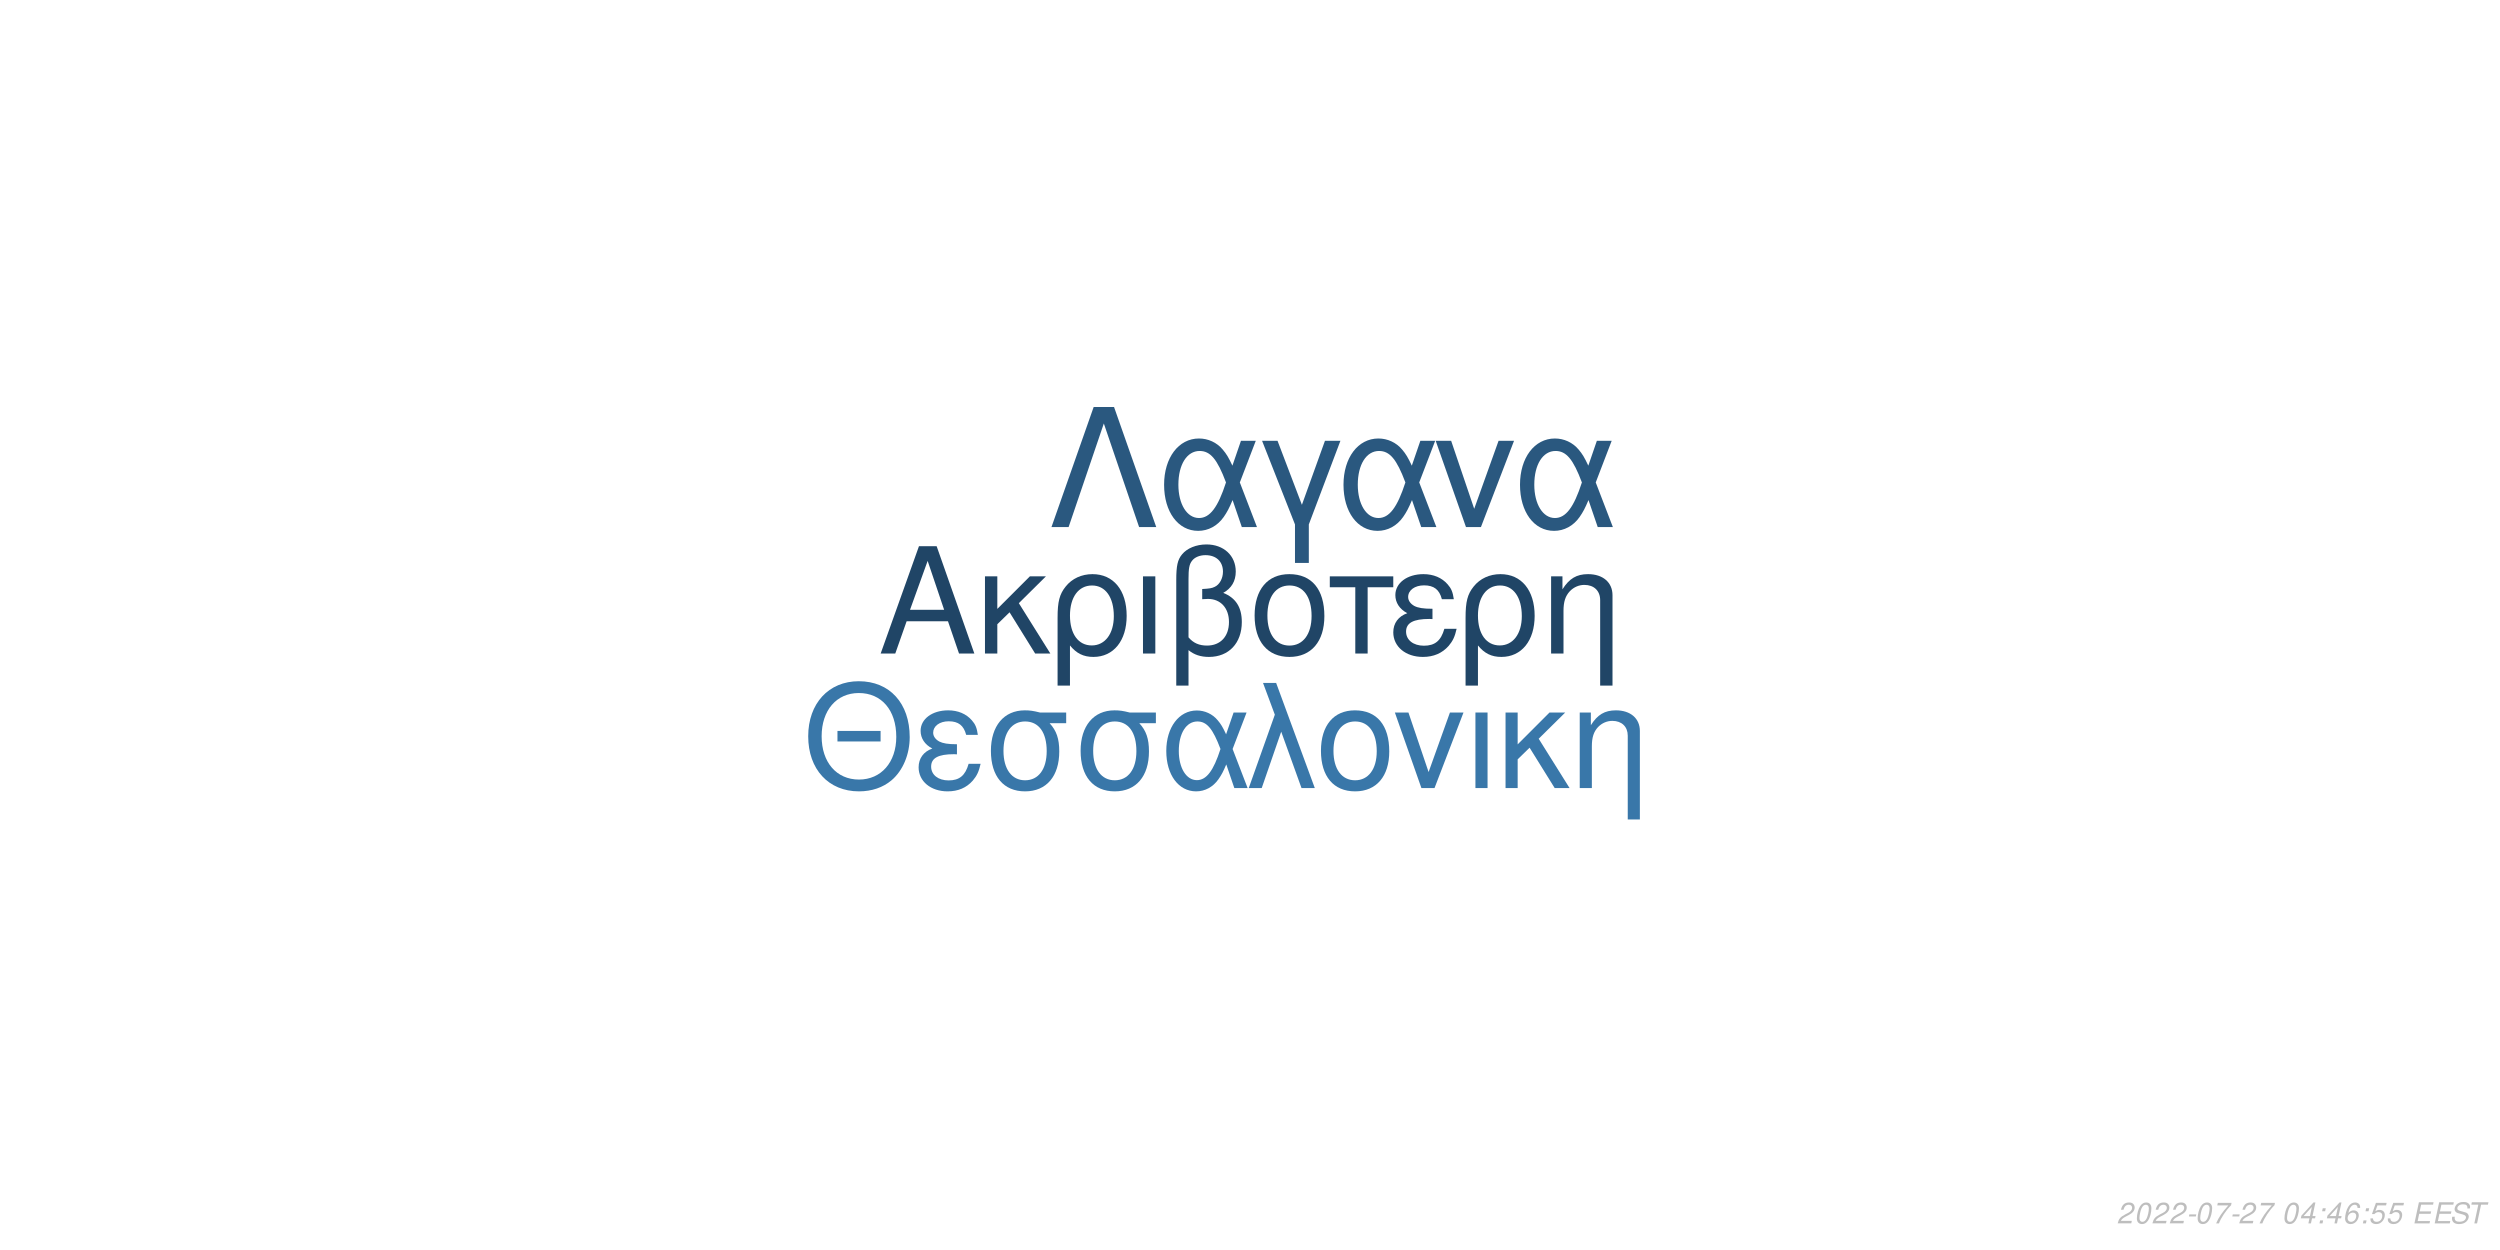
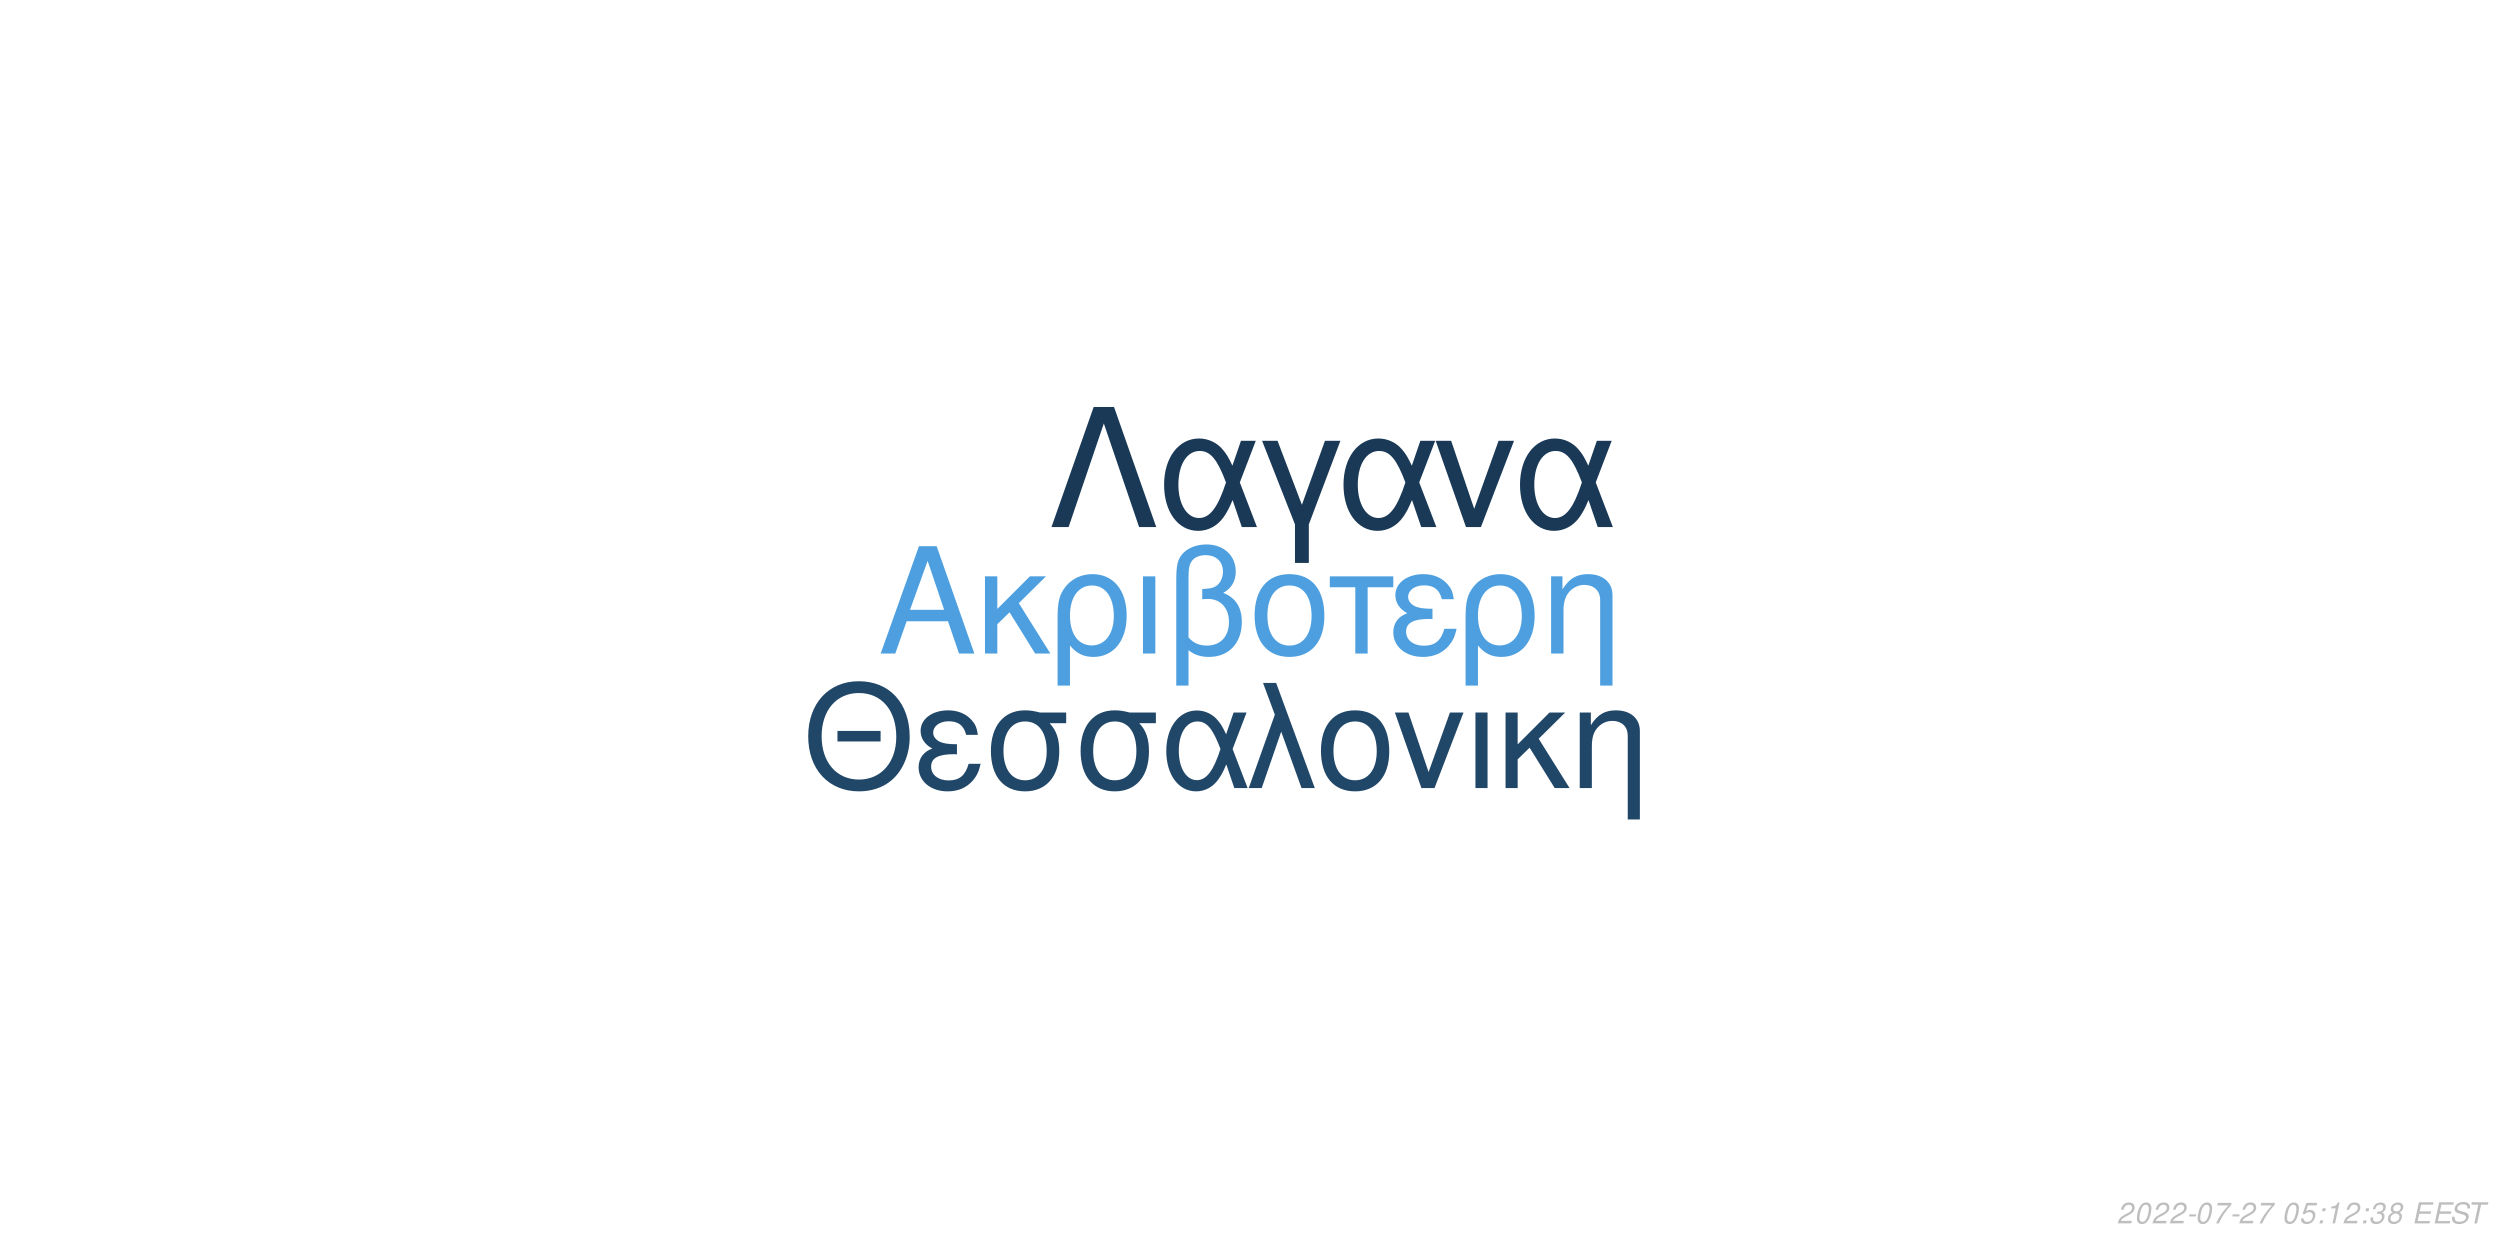
<svg xmlns="http://www.w3.org/2000/svg" xmlns:xlink="http://www.w3.org/1999/xlink" width="864pt" height="432pt" viewBox="0 0 864 432" version="1.1">
  <defs>
    <g>
      <symbol overflow="visible" id="glyph0-0">
        <path style="stroke:none;" d="" />
      </symbol>
      <symbol overflow="visible" id="glyph0-1">
        <path style="stroke:none;" d="M 24.125 -11.141 L 27.938 0 L 33.234 0 L 20.203 -37.094 L 14.094 -37.094 L 0.859 0 L 5.906 0 L 9.828 -11.141 Z M 22.797 -15.109 L 11 -15.109 L 17.094 -32.016 Z M 22.797 -15.109 " />
      </symbol>
      <symbol overflow="visible" id="glyph0-2">
        <path style="stroke:none;" d="M 7.172 -15.422 L 7.172 -26.672 L 2.906 -26.672 L 2.906 0 L 7.172 0 L 7.172 -10.125 L 11.406 -14.25 L 20.25 0 L 25.5 0 L 14.609 -17.406 L 23.969 -26.672 L 18.422 -26.672 Z M 7.172 -15.422 " />
      </symbol>
      <symbol overflow="visible" id="glyph0-3">
        <path style="stroke:none;" d="M 3 11.094 L 7.281 11.094 L 7.281 -2.797 C 9.516 -0.047 11.953 1.172 15.375 1.172 C 22.344 1.172 26.875 -4.422 26.875 -13.031 C 26.875 -21.891 22.297 -27.438 15.062 -27.438 C 11.297 -27.438 7.984 -25.906 5.797 -23.156 C 3.672 -20.516 3 -17.969 3 -12.359 Z M 14.906 -23.516 C 19.547 -23.516 22.438 -19.438 22.438 -12.922 C 22.438 -6.812 19.391 -2.797 14.812 -2.797 C 10.172 -2.797 7.281 -6.766 7.281 -13.125 C 7.281 -19.484 10.234 -23.516 14.906 -23.516 Z M 14.906 -23.516 " />
      </symbol>
      <symbol overflow="visible" id="glyph0-4">
        <path style="stroke:none;" d="M 3.516 0 L 7.781 0 L 7.781 -26.672 L 3.516 -26.672 Z M 3.516 0 " />
      </symbol>
      <symbol overflow="visible" id="glyph0-5">
        <path style="stroke:none;" d="M 4.016 11.094 L 8.25 11.094 L 8.25 -1.172 C 10.172 0.406 12.422 1.172 15.312 1.172 C 22.188 1.172 26.672 -3.609 26.672 -10.891 C 26.672 -15.984 24.578 -19.234 20.25 -20.969 C 23.109 -22.547 24.578 -25.031 24.578 -28.344 C 24.578 -33.844 20.406 -37.703 14.453 -37.703 C 10.938 -37.703 7.734 -36.391 6 -34.25 C 4.484 -32.422 4.016 -30.328 4.016 -25.391 Z M 8.25 -25.656 C 8.25 -29.359 8.5 -30.844 9.469 -32.062 C 10.375 -33.281 12.156 -34 14.094 -34 C 17.812 -34 20.156 -31.812 20.156 -28.297 C 20.156 -25.953 18.984 -23.812 17.297 -23.047 C 16.281 -22.547 15.469 -22.438 12.984 -22.297 L 12.984 -18.781 C 13.734 -18.828 14.344 -18.875 14.969 -18.875 C 19.344 -18.875 22.234 -15.719 22.234 -10.891 C 22.234 -5.906 19.281 -2.75 14.656 -2.75 C 11.953 -2.75 9.922 -3.609 8.25 -5.594 Z M 8.25 -25.656 " />
      </symbol>
      <symbol overflow="visible" id="glyph0-6">
        <path style="stroke:none;" d="M 14.094 -27.438 C 6.562 -27.438 2.094 -22.094 2.094 -13.125 C 2.094 -4.125 6.562 1.172 14.141 1.172 C 21.672 1.172 26.203 -4.172 26.203 -12.922 C 26.203 -22.188 21.828 -27.438 14.094 -27.438 Z M 14.141 -23.516 C 18.938 -23.516 21.781 -19.594 21.781 -12.984 C 21.781 -6.672 18.828 -2.75 14.141 -2.75 C 9.422 -2.75 6.516 -6.672 6.516 -13.125 C 6.516 -19.594 9.422 -23.516 14.141 -23.516 Z M 14.141 -23.516 " />
      </symbol>
      <symbol overflow="visible" id="glyph0-7">
        <path style="stroke:none;" d="M 7.891 0 L 12.156 0 L 12.156 -22.906 L 21.016 -22.906 L 21.016 -26.672 L -0.922 -26.672 L -0.922 -22.906 L 7.891 -22.906 Z M 7.891 0 " />
      </symbol>
      <symbol overflow="visible" id="glyph0-8">
        <path style="stroke:none;" d="M 14.562 -15.469 C 11.344 -15.469 9.562 -15.781 8.297 -16.438 C 6.922 -17.203 6.156 -18.328 6.156 -19.547 C 6.156 -21.891 8.453 -23.562 11.656 -23.562 C 15.062 -23.562 16.953 -22.094 17.812 -18.781 L 21.938 -18.781 C 21.578 -21.266 21.062 -22.5 19.797 -23.922 C 17.812 -26.203 14.906 -27.438 11.453 -27.438 C 5.797 -27.438 1.734 -24.375 1.734 -20.203 C 1.734 -17.609 3.156 -15.375 5.859 -13.938 C 2.797 -12.875 1.016 -10.484 1.016 -7.328 C 1.016 -2.391 5.297 1.172 11.25 1.172 C 14.969 1.172 17.906 -0.109 20.156 -2.641 C 21.578 -4.328 22.297 -5.797 22.906 -8.547 L 18.672 -8.547 C 17.5 -4.422 15.422 -2.703 11.609 -2.703 C 7.938 -2.703 5.438 -4.688 5.438 -7.578 C 5.438 -10.578 7.938 -11.953 13.484 -11.953 C 13.641 -11.953 14.094 -11.953 14.562 -11.906 Z M 14.562 -15.469 " />
      </symbol>
      <symbol overflow="visible" id="glyph0-9">
        <path style="stroke:none;" d="M 3.562 -26.672 L 3.562 0 L 7.844 0 L 7.844 -14.703 C 7.844 -17.906 8.5 -19.891 10.031 -21.531 C 11.406 -22.953 13.188 -23.719 15.062 -23.719 C 18.375 -23.719 20.516 -21.672 20.516 -18.469 L 20.516 11.094 L 24.781 11.094 L 24.781 -20.156 C 24.781 -24.578 21.469 -27.438 16.328 -27.438 C 12.359 -27.438 9.828 -25.906 7.484 -22.188 L 7.484 -26.672 Z M 3.562 -26.672 " />
      </symbol>
      <symbol overflow="visible" id="glyph1-0">
        <path style="stroke:none;" d="" />
      </symbol>
      <symbol overflow="visible" id="glyph1-1">
        <path style="stroke:none;" d="M 26.859 -19.734 L 11.953 -19.734 L 11.953 -16.094 L 26.859 -16.094 Z M 19.328 -36.922 C 8.922 -36.922 1.844 -29.25 1.844 -17.891 C 1.844 -6.484 8.875 1.141 19.391 1.141 C 23.812 1.141 27.703 -0.203 30.641 -2.688 C 34.578 -6.031 36.922 -11.656 36.922 -17.594 C 36.922 -29.297 30 -36.922 19.328 -36.922 Z M 19.328 -32.844 C 27.203 -32.844 32.281 -26.906 32.281 -17.688 C 32.281 -8.922 27.062 -2.938 19.391 -2.938 C 11.609 -2.938 6.484 -8.922 6.484 -17.891 C 6.484 -26.859 11.609 -32.844 19.328 -32.844 Z M 19.328 -32.844 " />
      </symbol>
      <symbol overflow="visible" id="glyph1-2">
        <path style="stroke:none;" d="M 14.25 -15.141 C 11.109 -15.141 9.375 -15.453 8.125 -16.094 C 6.781 -16.844 6.031 -17.938 6.031 -19.141 C 6.031 -21.422 8.266 -23.078 11.406 -23.078 C 14.75 -23.078 16.594 -21.625 17.438 -18.391 L 21.469 -18.391 C 21.125 -20.828 20.625 -22.031 19.391 -23.422 C 17.438 -25.656 14.594 -26.859 11.219 -26.859 C 5.688 -26.859 1.688 -23.875 1.688 -19.781 C 1.688 -17.234 3.094 -15.047 5.734 -13.656 C 2.734 -12.609 1 -10.266 1 -7.172 C 1 -2.344 5.188 1.141 11.016 1.141 C 14.656 1.141 17.547 -0.094 19.734 -2.594 C 21.125 -4.234 21.828 -5.688 22.422 -8.375 L 18.281 -8.375 C 17.141 -4.328 15.094 -2.641 11.359 -2.641 C 7.766 -2.641 5.328 -4.578 5.328 -7.422 C 5.328 -10.359 7.766 -11.703 13.203 -11.703 C 13.359 -11.703 13.797 -11.703 14.25 -11.656 Z M 14.25 -15.141 " />
      </symbol>
      <symbol overflow="visible" id="glyph1-3">
        <path style="stroke:none;" d="M 29 -26.109 L 19.938 -26.109 C 17.594 -26.703 16.438 -26.859 14.703 -26.859 C 7.469 -26.859 2.984 -21.469 2.984 -12.859 C 2.984 -4.031 7.375 1.141 14.797 1.141 C 22.172 1.141 26.609 -4.078 26.609 -12.656 C 26.609 -17.047 25.656 -19.828 23.266 -22.422 L 29 -22.422 Z M 14.797 -23.016 C 19.531 -23.016 22.266 -19.234 22.266 -12.75 C 22.266 -6.531 19.438 -2.688 14.797 -2.688 C 10.172 -2.688 7.328 -6.531 7.328 -12.859 C 7.328 -19.188 10.172 -23.016 14.797 -23.016 Z M 14.797 -23.016 " />
      </symbol>
      <symbol overflow="visible" id="glyph1-4">
        <path style="stroke:none;" d="M 29.344 -26.109 L 24.859 -26.109 L 22.266 -18.578 C 21.125 -21.031 20.484 -22.125 19.328 -23.469 C 17.547 -25.609 14.906 -26.812 12.156 -26.812 C 5.984 -26.812 1.594 -20.984 1.594 -12.812 C 1.594 -4.578 5.828 1.141 11.906 1.141 C 14.953 1.141 17.734 -0.344 19.625 -3.047 C 20.672 -4.531 21.281 -5.688 22.328 -8.172 L 25.109 0 L 29.703 0 L 24.516 -13.5 Z M 20.328 -13.5 C 17.891 -5.922 15.453 -2.734 12.156 -2.734 C 8.516 -2.734 5.922 -6.922 5.922 -12.812 C 5.922 -18.938 8.516 -23.016 12.359 -23.016 C 15.594 -23.016 17.688 -20.531 20.328 -13.5 Z M 20.328 -13.5 " />
      </symbol>
      <symbol overflow="visible" id="glyph1-5">
        <path style="stroke:none;" d="M 1.094 0 L 5.578 0 L 12.312 -19.484 L 19.328 0 L 23.922 0 L 10.562 -36.328 L 6.031 -36.328 L 10.109 -25.359 Z M 1.094 0 " />
      </symbol>
      <symbol overflow="visible" id="glyph1-6">
        <path style="stroke:none;" d="M 13.797 -26.859 C 6.422 -26.859 2.047 -21.625 2.047 -12.859 C 2.047 -4.031 6.422 1.141 13.859 1.141 C 21.234 1.141 25.656 -4.078 25.656 -12.656 C 25.656 -21.719 21.375 -26.859 13.797 -26.859 Z M 13.859 -23.016 C 18.531 -23.016 21.328 -19.188 21.328 -12.703 C 21.328 -6.531 18.438 -2.688 13.859 -2.688 C 9.219 -2.688 6.375 -6.531 6.375 -12.859 C 6.375 -19.188 9.219 -23.016 13.859 -23.016 Z M 13.859 -23.016 " />
      </symbol>
      <symbol overflow="visible" id="glyph1-7">
        <path style="stroke:none;" d="M 14.297 0 L 24.312 -26.109 L 19.625 -26.109 L 12.25 -5.531 L 5.281 -26.109 L 0.594 -26.109 L 9.766 0 Z M 14.297 0 " />
      </symbol>
      <symbol overflow="visible" id="glyph1-8">
        <path style="stroke:none;" d="M 3.438 0 L 7.625 0 L 7.625 -26.109 L 3.438 -26.109 Z M 3.438 0 " />
      </symbol>
      <symbol overflow="visible" id="glyph1-9">
        <path style="stroke:none;" d="M 7.031 -15.094 L 7.031 -26.109 L 2.844 -26.109 L 2.844 0 L 7.031 0 L 7.031 -9.922 L 11.156 -13.953 L 19.828 0 L 24.969 0 L 14.297 -17.047 L 23.469 -26.109 L 18.031 -26.109 Z M 7.031 -15.094 " />
      </symbol>
      <symbol overflow="visible" id="glyph1-10">
        <path style="stroke:none;" d="M 3.484 -26.109 L 3.484 0 L 7.672 0 L 7.672 -14.406 C 7.672 -17.547 8.328 -19.484 9.812 -21.078 C 11.156 -22.469 12.906 -23.219 14.75 -23.219 C 17.984 -23.219 20.078 -21.234 20.078 -18.094 L 20.078 10.859 L 24.266 10.859 L 24.266 -19.734 C 24.266 -24.062 21.031 -26.859 16 -26.859 C 12.109 -26.859 9.609 -25.359 7.328 -21.719 L 7.328 -26.109 Z M 3.484 -26.109 " />
      </symbol>
      <symbol overflow="visible" id="glyph2-0">
        <path style="stroke:none;" d="" />
      </symbol>
      <symbol overflow="visible" id="glyph2-1">
        <path style="stroke:none;" d="M 22.531 -41.484 L 15.484 -41.484 L 0.906 0 L 6.828 0 L 19 -35.797 L 31.188 0 L 37.109 0 Z M 22.531 -41.484 " />
      </symbol>
      <symbol overflow="visible" id="glyph2-2">
        <path style="stroke:none;" d="M 33.516 -29.812 L 28.391 -29.812 L 25.438 -21.219 C 24.125 -24.016 23.391 -25.266 22.078 -26.797 C 20.031 -29.25 17.016 -30.609 13.891 -30.609 C 6.828 -30.609 1.828 -23.953 1.828 -14.625 C 1.828 -5.234 6.656 1.312 13.594 1.312 C 17.078 1.312 20.266 -0.391 22.422 -3.469 C 23.609 -5.172 24.297 -6.484 25.5 -9.328 L 28.688 0 L 33.922 0 L 28 -15.422 Z M 23.219 -15.422 C 20.422 -6.766 17.641 -3.125 13.891 -3.125 C 9.734 -3.125 6.766 -7.906 6.766 -14.625 C 6.766 -21.625 9.734 -26.297 14.109 -26.297 C 17.812 -26.297 20.203 -23.453 23.219 -15.422 Z M 23.219 -15.422 " />
      </symbol>
      <symbol overflow="visible" id="glyph2-3">
        <path style="stroke:none;" d="M 12.062 12.406 L 16.844 12.406 L 16.844 -0.906 L 27.766 -29.812 L 22.422 -29.812 L 14.453 -7.688 L 6.031 -29.812 L 0.688 -29.812 L 12.062 -0.906 Z M 12.062 12.406 " />
      </symbol>
      <symbol overflow="visible" id="glyph2-4">
        <path style="stroke:none;" d="M 16.328 0 L 27.766 -29.812 L 22.422 -29.812 L 14 -6.312 L 6.031 -29.812 L 0.688 -29.812 L 11.156 0 Z M 16.328 0 " />
      </symbol>
      <symbol overflow="visible" id="glyph3-0">
        <path style="stroke:none;" d="" />
      </symbol>
      <symbol overflow="visible" id="glyph3-1">
        <path style="stroke:none;" d="M 5.234 -0.875 L 1.469 -0.875 C 1.641 -1.375 2.203 -1.891 3.109 -2.344 L 4.234 -2.938 C 5.562 -3.625 6.219 -4.469 6.219 -5.484 C 6.219 -5.938 6.062 -6.359 5.797 -6.656 C 5.469 -7.047 4.984 -7.234 4.312 -7.234 C 2.766 -7.234 1.891 -6.453 1.484 -4.734 L 2.375 -4.734 C 2.484 -5.188 2.609 -5.484 2.797 -5.75 C 3.094 -6.203 3.609 -6.453 4.188 -6.453 C 4.891 -6.453 5.344 -6.031 5.344 -5.375 C 5.344 -4.703 4.859 -4.094 4.016 -3.656 L 2.984 -3.125 C 1.234 -2.188 0.797 -1.656 0.344 -0.016 L 5.047 -0.016 Z M 5.234 -0.875 " />
      </symbol>
      <symbol overflow="visible" id="glyph3-2">
        <path style="stroke:none;" d="M 4.203 -7.234 C 3.375 -7.234 2.688 -6.812 2.125 -5.984 C 1.484 -5.047 0.984 -3.188 0.984 -1.734 C 0.984 -1.109 1.172 -0.562 1.484 -0.266 C 1.797 0.047 2.281 0.234 2.766 0.234 C 3.625 0.234 4.281 -0.156 4.859 -1.016 C 5.516 -1.953 6 -3.797 6 -5.266 C 6 -6.5 5.328 -7.234 4.203 -7.234 Z M 4.094 -6.453 C 4.734 -6.453 5.125 -5.984 5.125 -5.156 C 5.125 -4.203 4.781 -2.625 4.406 -1.812 C 3.984 -0.938 3.516 -0.547 2.875 -0.547 C 2.25 -0.547 1.875 -1.031 1.875 -1.828 C 1.875 -2.797 2.203 -4.344 2.594 -5.203 C 2.984 -6.047 3.453 -6.453 4.094 -6.453 Z M 4.094 -6.453 " />
      </symbol>
      <symbol overflow="visible" id="glyph3-3">
        <path style="stroke:none;" d="M 3.516 -3.125 L 1.125 -3.125 L 0.969 -2.406 L 3.359 -2.406 Z M 3.516 -3.125 " />
      </symbol>
      <symbol overflow="visible" id="glyph3-4">
        <path style="stroke:none;" d="M 6.703 -7.094 L 1.953 -7.094 L 1.766 -6.219 L 5.594 -6.219 C 3.344 -3.688 2.266 -2.109 1.375 0 L 2.344 0 C 3.031 -1.906 4.828 -4.594 6.547 -6.281 Z M 6.703 -7.094 " />
      </symbol>
      <symbol overflow="visible" id="glyph3-5">
        <path style="stroke:none;" d="" />
      </symbol>
      <symbol overflow="visible" id="glyph3-6">
-         <path style="stroke:none;" d="M 3.625 -1.75 L 3.266 0 L 4.141 0 L 4.516 -1.75 L 5.562 -1.75 L 5.734 -2.531 L 4.688 -2.531 L 5.688 -7.234 L 5.016 -7.234 L 0.844 -2.672 L 0.641 -1.75 Z M 3.797 -2.531 L 1.594 -2.531 L 4.469 -5.703 Z M 3.797 -2.531 " />
+         <path style="stroke:none;" d="M 6.297 -7.094 L 2.594 -7.094 L 1.234 -3.234 L 2.047 -3.234 C 2.656 -3.766 2.938 -3.906 3.531 -3.906 C 4.328 -3.906 4.797 -3.453 4.797 -2.688 C 4.797 -1.438 3.969 -0.547 2.828 -0.547 C 2.031 -0.547 1.609 -0.938 1.578 -1.734 L 0.703 -1.734 L 0.703 -1.516 C 0.703 -0.938 0.844 -0.547 1.188 -0.266 C 1.562 0.062 2.078 0.234 2.703 0.234 C 3.656 0.234 4.391 -0.156 4.984 -0.922 C 5.422 -1.5 5.672 -2.234 5.672 -2.953 C 5.672 -4 4.938 -4.672 3.812 -4.672 C 3.328 -4.672 2.906 -4.547 2.406 -4.234 L 3.109 -6.219 L 6.109 -6.219 Z M 6.297 -7.094 " />
      </symbol>
      <symbol overflow="visible" id="glyph3-7">
        <path style="stroke:none;" d="M 2.359 -1.031 L 1.312 -1.031 L 1.094 0 L 2.141 0 Z M 3.266 -5.234 L 2.219 -5.234 L 2 -4.203 L 3.047 -4.203 Z M 3.266 -5.234 " />
      </symbol>
      <symbol overflow="visible" id="glyph3-8">
-         <path style="stroke:none;" d="M 6.125 -5.344 L 6.141 -5.625 C 6.141 -6.609 5.453 -7.234 4.391 -7.234 C 3.438 -7.234 2.641 -6.719 2.016 -5.703 C 1.422 -4.781 0.938 -2.953 0.938 -1.688 C 0.938 -0.516 1.688 0.234 2.859 0.234 C 3.703 0.234 4.438 -0.156 5 -0.875 C 5.406 -1.422 5.672 -2.156 5.672 -2.766 C 5.672 -3.812 4.969 -4.5 3.906 -4.5 C 3.234 -4.5 2.672 -4.234 2.094 -3.625 C 2.406 -5.375 3.234 -6.453 4.25 -6.453 C 4.703 -6.453 5.062 -6.234 5.172 -5.844 C 5.203 -5.719 5.234 -5.578 5.25 -5.344 Z M 3.656 -3.734 C 4.344 -3.734 4.797 -3.281 4.797 -2.625 C 4.797 -1.469 3.984 -0.547 2.984 -0.547 C 2.297 -0.547 1.812 -1.047 1.812 -1.766 C 1.812 -2.859 2.625 -3.734 3.656 -3.734 Z M 3.656 -3.734 " />
+         <path style="stroke:none;" d="M 3.703 -5.188 L 2.594 0 L 3.469 0 L 5.016 -7.234 L 4.438 -7.234 C 3.906 -6.156 3.688 -6.016 2.234 -5.812 L 2.109 -5.188 Z M 3.703 -5.188 " />
      </symbol>
      <symbol overflow="visible" id="glyph3-9">
-         <path style="stroke:none;" d="M 6.297 -7.094 L 2.594 -7.094 L 1.234 -3.234 L 2.047 -3.234 C 2.656 -3.766 2.938 -3.906 3.531 -3.906 C 4.328 -3.906 4.797 -3.453 4.797 -2.688 C 4.797 -1.438 3.969 -0.547 2.828 -0.547 C 2.031 -0.547 1.609 -0.938 1.578 -1.734 L 0.703 -1.734 L 0.703 -1.516 C 0.703 -0.938 0.844 -0.547 1.188 -0.266 C 1.562 0.062 2.078 0.234 2.703 0.234 C 3.656 0.234 4.391 -0.156 4.984 -0.922 C 5.422 -1.5 5.672 -2.234 5.672 -2.953 C 5.672 -4 4.938 -4.672 3.812 -4.672 C 3.328 -4.672 2.906 -4.547 2.406 -4.234 L 3.109 -6.219 L 6.109 -6.219 Z M 6.297 -7.094 " />
+         <path style="stroke:none;" d="M 2.922 -3.312 C 3.125 -3.344 3.234 -3.344 3.375 -3.344 C 4.203 -3.344 4.688 -3 4.688 -2.406 C 4.688 -1.312 3.906 -0.547 2.781 -0.547 C 2.047 -0.547 1.594 -0.938 1.594 -1.562 C 1.594 -1.719 1.609 -1.844 1.656 -2.094 L 0.766 -2.094 C 0.734 -1.797 0.719 -1.641 0.719 -1.469 C 0.719 -0.375 1.406 0.234 2.641 0.234 C 3.547 0.234 4.297 -0.078 4.812 -0.656 C 5.266 -1.156 5.562 -1.875 5.562 -2.547 C 5.562 -3.125 5.344 -3.453 4.797 -3.734 C 5.641 -4.234 6.016 -4.844 6.016 -5.734 C 6.016 -6.656 5.312 -7.234 4.203 -7.234 C 3.375 -7.234 2.672 -6.938 2.188 -6.375 C 1.891 -6.031 1.703 -5.641 1.516 -4.906 L 2.391 -4.906 C 2.5 -5.359 2.594 -5.594 2.734 -5.812 C 3.047 -6.234 3.516 -6.453 4.078 -6.453 C 4.734 -6.453 5.141 -6.125 5.141 -5.578 C 5.141 -5.188 5.016 -4.797 4.797 -4.547 C 4.516 -4.234 4 -4.062 3.266 -4.062 L 3.078 -4.062 Z M 2.922 -3.312 " />
      </symbol>
      <symbol overflow="visible" id="glyph3-10">
+         <path style="stroke:none;" d="M 4.766 -3.797 C 5.078 -3.969 5.234 -4.078 5.438 -4.234 C 5.812 -4.594 6.062 -5.172 6.062 -5.734 C 6.062 -6.625 5.344 -7.234 4.266 -7.234 C 2.812 -7.234 1.703 -6.219 1.703 -4.875 C 1.703 -4.406 1.875 -4.125 2.359 -3.812 C 1.297 -3.312 0.75 -2.516 0.75 -1.469 C 0.75 -0.438 1.547 0.234 2.812 0.234 C 3.656 0.234 4.359 -0.094 4.938 -0.734 C 5.359 -1.234 5.609 -1.859 5.609 -2.438 C 5.609 -3.047 5.312 -3.516 4.766 -3.797 Z M 4.109 -6.453 C 4.797 -6.453 5.188 -6.125 5.188 -5.578 C 5.188 -5.266 5.062 -4.922 4.859 -4.672 C 4.562 -4.312 4.188 -4.156 3.656 -4.156 C 2.984 -4.156 2.594 -4.453 2.594 -4.984 C 2.594 -5.859 3.203 -6.453 4.109 -6.453 Z M 3.453 -3.406 C 4.234 -3.406 4.734 -2.984 4.734 -2.312 C 4.734 -1.312 3.922 -0.547 2.875 -0.547 C 2.125 -0.547 1.625 -0.969 1.625 -1.625 C 1.625 -2.609 2.438 -3.406 3.453 -3.406 Z M 3.453 -3.406 " />
+       </symbol>
+       <symbol overflow="visible" id="glyph3-11">
        <path style="stroke:none;" d="M 2.547 -3.312 L 6.5 -3.312 L 6.688 -4.141 L 2.719 -4.141 L 3.219 -6.469 L 7.344 -6.469 L 7.516 -7.297 L 2.453 -7.297 L 0.906 0 L 6.125 0 L 6.297 -0.812 L 2.016 -0.812 Z M 2.547 -3.312 " />
      </symbol>
-       <symbol overflow="visible" id="glyph3-11">
+       <symbol overflow="visible" id="glyph3-12">
        <path style="stroke:none;" d="M 7.062 -5.156 C 7.125 -5.438 7.141 -5.562 7.141 -5.703 C 7.141 -6.156 6.938 -6.594 6.594 -6.891 C 6.188 -7.25 5.656 -7.406 4.875 -7.406 C 3.844 -7.406 3.047 -7.125 2.5 -6.562 C 2.094 -6.141 1.781 -5.438 1.781 -4.922 C 1.781 -4.297 2.219 -3.766 2.891 -3.562 L 4.594 -3.094 C 5.406 -2.859 5.734 -2.578 5.734 -2.094 C 5.734 -1.781 5.547 -1.406 5.266 -1.141 C 4.844 -0.766 4.266 -0.578 3.453 -0.578 C 2.328 -0.578 1.812 -0.984 1.812 -1.906 C 1.812 -2.047 1.812 -2.125 1.844 -2.312 L 0.984 -2.312 C 0.906 -2.062 0.891 -1.906 0.891 -1.688 C 0.891 -0.484 1.797 0.234 3.297 0.234 C 4.359 0.234 5.234 -0.062 5.812 -0.609 C 6.344 -1.078 6.688 -1.797 6.688 -2.375 C 6.688 -2.641 6.609 -2.906 6.453 -3.156 C 6.234 -3.5 5.938 -3.703 5.469 -3.828 L 3.75 -4.312 C 2.984 -4.547 2.734 -4.734 2.734 -5.188 C 2.734 -5.547 2.875 -5.844 3.188 -6.109 C 3.547 -6.438 4.031 -6.594 4.703 -6.594 C 5.266 -6.594 5.688 -6.484 5.906 -6.297 C 6.094 -6.125 6.219 -5.797 6.219 -5.516 C 6.219 -5.422 6.203 -5.344 6.188 -5.156 Z M 7.062 -5.156 " />
      </symbol>
-       <symbol overflow="visible" id="glyph3-12">
+       <symbol overflow="visible" id="glyph3-13">
        <path style="stroke:none;" d="M 4.938 -6.469 L 7.312 -6.469 L 7.484 -7.297 L 1.75 -7.297 L 1.578 -6.469 L 3.984 -6.469 L 2.609 0 L 3.547 0 Z M 4.938 -6.469 " />
      </symbol>
    </g>
  </defs>
  <g id="surface1">
    <rect x="0" y="0" width="864" height="432" style="fill:rgb(100%,100%,100%);fill-opacity:1;stroke:none;" />
-     <g style="fill:rgb(12.549%,27.059%,40%);fill-opacity:1;">
+     <g style="fill:rgb(30.196%,62.353%,87.451%);fill-opacity:1;">
      <use xlink:href="#glyph0-1" x="303.5" y="225.861" />
      <use xlink:href="#glyph0-2" x="337.5" y="225.861" />
      <use xlink:href="#glyph0-3" x="362.5" y="225.861" />
      <use xlink:href="#glyph0-4" x="391.5" y="225.861" />
      <use xlink:href="#glyph0-5" x="402.5" y="225.861" />
      <use xlink:href="#glyph0-6" x="431.5" y="225.861" />
      <use xlink:href="#glyph0-7" x="460.5" y="225.861" />
      <use xlink:href="#glyph0-8" x="480.5" y="225.861" />
      <use xlink:href="#glyph0-3" x="503.5" y="225.861" />
      <use xlink:href="#glyph0-9" x="532.5" y="225.861" />
    </g>
-     <g style="fill:rgb(22.353%,46.667%,66.275%);fill-opacity:1;">
+     <g style="fill:rgb(12.941%,27.843%,40.784%);fill-opacity:1;">
      <use xlink:href="#glyph1-1" x="277.473" y="272.354" />
      <use xlink:href="#glyph1-2" x="316.473" y="272.354" />
      <use xlink:href="#glyph1-3" x="339.473" y="272.354" />
      <use xlink:href="#glyph1-3" x="370.473" y="272.354" />
      <use xlink:href="#glyph1-4" x="401.473" y="272.354" />
      <use xlink:href="#glyph1-5" x="430.473" y="272.354" />
      <use xlink:href="#glyph1-6" x="454.473" y="272.354" />
      <use xlink:href="#glyph1-7" x="481.473" y="272.354" />
      <use xlink:href="#glyph1-8" x="506.473" y="272.354" />
      <use xlink:href="#glyph1-9" x="517.473" y="272.354" />
      <use xlink:href="#glyph1-10" x="542.473" y="272.354" />
    </g>
-     <g style="fill:rgb(16.471%,34.51%,49.804%);fill-opacity:1;">
+     <g style="fill:rgb(10.196%,22.353%,33.725%);fill-opacity:1;">
      <use xlink:href="#glyph2-1" x="362.484" y="182.152" />
      <use xlink:href="#glyph2-2" x="400.484" y="182.152" />
      <use xlink:href="#glyph2-3" x="435.484" y="182.152" />
      <use xlink:href="#glyph2-2" x="462.484" y="182.152" />
      <use xlink:href="#glyph2-4" x="495.484" y="182.152" />
      <use xlink:href="#glyph2-2" x="523.484" y="182.152" />
    </g>
    <g style="fill:rgb(74.51%,74.51%,74.51%);fill-opacity:1;">
      <use xlink:href="#glyph3-1" x="731.52" y="422.81" />
      <use xlink:href="#glyph3-2" x="737.52" y="422.81" />
      <use xlink:href="#glyph3-1" x="743.52" y="422.81" />
      <use xlink:href="#glyph3-1" x="749.52" y="422.81" />
      <use xlink:href="#glyph3-3" x="755.52" y="422.81" />
      <use xlink:href="#glyph3-2" x="758.52" y="422.81" />
      <use xlink:href="#glyph3-4" x="764.52" y="422.81" />
      <use xlink:href="#glyph3-3" x="770.52" y="422.81" />
      <use xlink:href="#glyph3-1" x="773.52" y="422.81" />
      <use xlink:href="#glyph3-4" x="779.52" y="422.81" />
      <use xlink:href="#glyph3-5" x="785.52" y="422.81" />
      <use xlink:href="#glyph3-2" x="788.52" y="422.81" />
      <use xlink:href="#glyph3-6" x="794.52" y="422.81" />
      <use xlink:href="#glyph3-7" x="800.52" y="422.81" />
-       <use xlink:href="#glyph3-6" x="803.52" y="422.81" />
-       <use xlink:href="#glyph3-8" x="809.52" y="422.81" />
+       <use xlink:href="#glyph3-8" x="803.52" y="422.81" />
+       <use xlink:href="#glyph3-1" x="809.52" y="422.81" />
      <use xlink:href="#glyph3-7" x="815.52" y="422.81" />
      <use xlink:href="#glyph3-9" x="818.52" y="422.81" />
-       <use xlink:href="#glyph3-9" x="824.52" y="422.81" />
+       <use xlink:href="#glyph3-10" x="824.52" y="422.81" />
      <use xlink:href="#glyph3-5" x="830.52" y="422.81" />
-       <use xlink:href="#glyph3-10" x="833.52" y="422.81" />
-       <use xlink:href="#glyph3-10" x="840.52" y="422.81" />
-       <use xlink:href="#glyph3-11" x="846.52" y="422.81" />
-       <use xlink:href="#glyph3-12" x="852.52" y="422.81" />
+       <use xlink:href="#glyph3-11" x="833.52" y="422.81" />
+       <use xlink:href="#glyph3-11" x="840.52" y="422.81" />
+       <use xlink:href="#glyph3-12" x="846.52" y="422.81" />
+       <use xlink:href="#glyph3-13" x="852.52" y="422.81" />
    </g>
  </g>
</svg>
